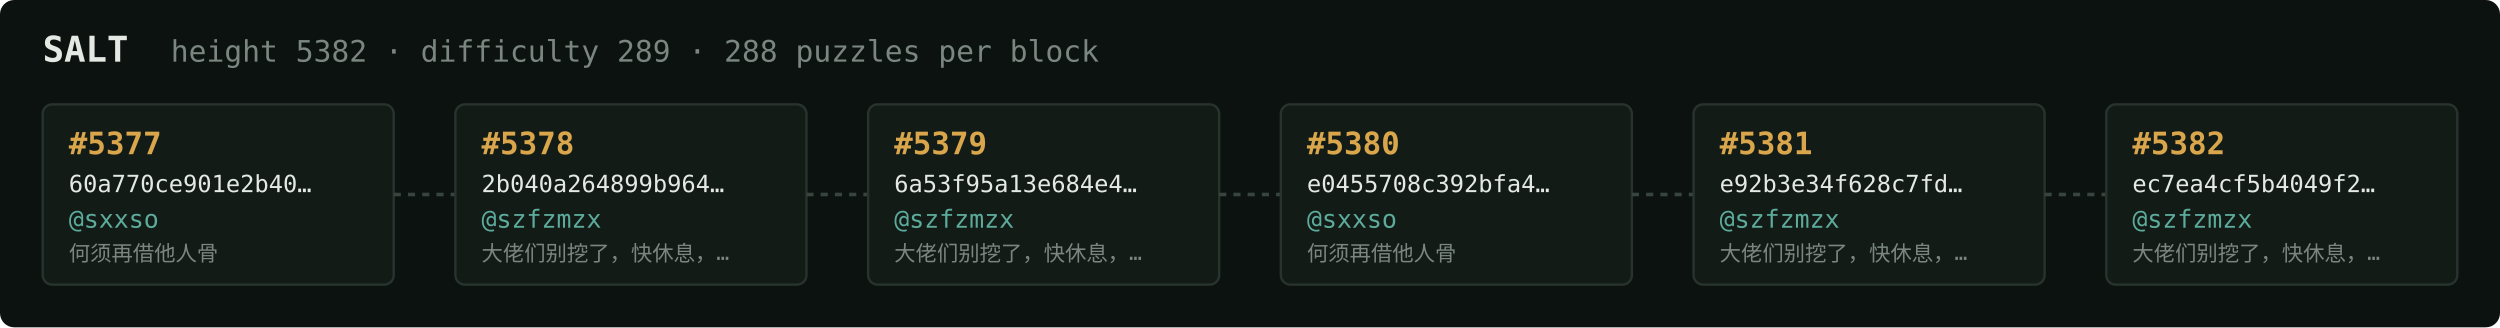
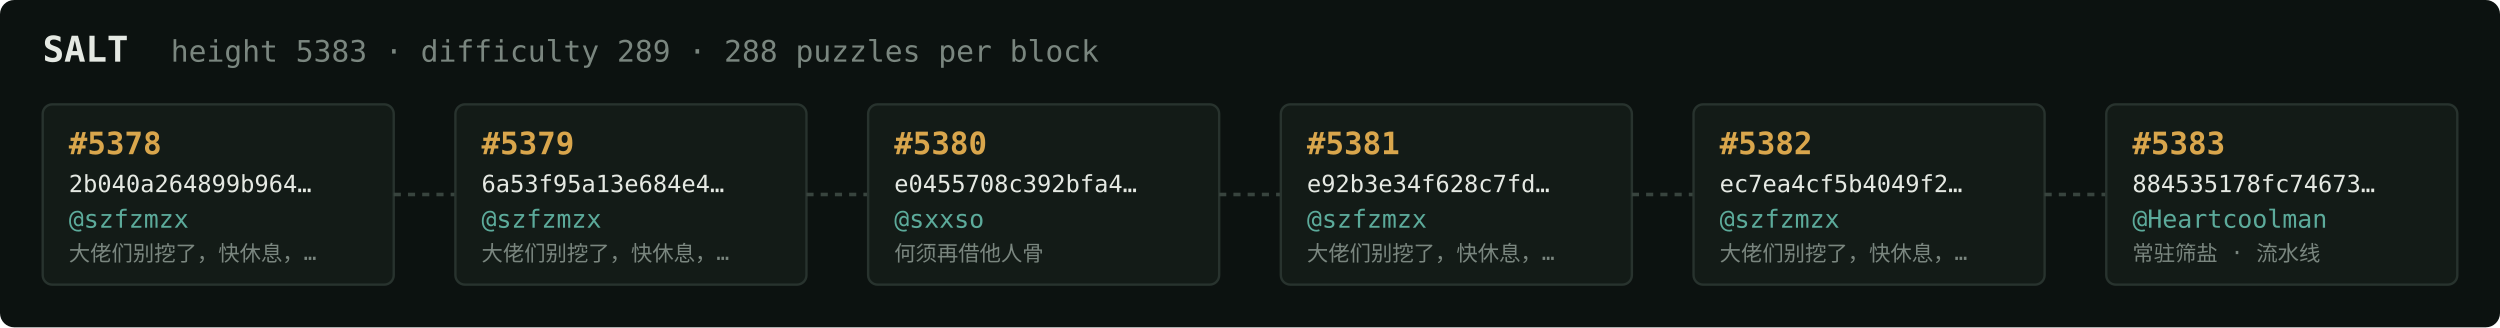
<svg xmlns="http://www.w3.org/2000/svg" width="1054" height="138" viewBox="0 0 1054 138" font-family="ui-monospace,SFMono-Regular,Menlo,monospace">
  <rect fill="#0c1210" width="1054" height="138" rx="6" />
  <text x="18" y="26" fill="#e5e9e3" font-size="15" font-weight="700">SALT</text>
-   <text x="72" y="26" fill="#7a867f" font-size="12.5">height 5382 · difficulty 289 · 288 puzzles per block</text>
+   <text x="72" y="26" fill="#7a867f" font-size="12.5">height 5383 · difficulty 289 · 288 puzzles per block</text>
  <rect x="18" y="44" width="148" height="76" rx="4" fill="#131b17" stroke="#28332e" stroke-width="1" />
-   <text x="29" y="65" fill="#d9a64c" font-size="13" font-weight="700">#5377</text>
-   <text x="29" y="81" fill="#e5e9e3" font-size="10">60a770ce901e2b40…</text>
-   <text x="29" y="96" fill="#5cab9b" font-size="10.5">@sxxso</text>
-   <text x="29" y="110" fill="#7a867f" font-size="9">何须再借他人骨</text>
+   <text x="29" y="65" fill="#d9a64c" font-size="13" font-weight="700">#5378</text>
+   <text x="29" y="81" fill="#e5e9e3" font-size="10">2b040a264899b964…</text>
+   <text x="29" y="96" fill="#5cab9b" font-size="10.5">@szfzmzx</text>
+   <text x="29" y="110" fill="#7a867f" font-size="9">大佬们别挖了，快休息，…</text>
  <line x1="166" y1="82.0" x2="192" y2="82.0" stroke="#38443e" stroke-width="1.5" stroke-dasharray="3 3" />
  <rect x="192" y="44" width="148" height="76" rx="4" fill="#131b17" stroke="#28332e" stroke-width="1" />
-   <text x="203" y="65" fill="#d9a64c" font-size="13" font-weight="700">#5378</text>
-   <text x="203" y="81" fill="#e5e9e3" font-size="10">2b040a264899b964…</text>
+   <text x="203" y="65" fill="#d9a64c" font-size="13" font-weight="700">#5379</text>
+   <text x="203" y="81" fill="#e5e9e3" font-size="10">6a53f95a13e684e4…</text>
  <text x="203" y="96" fill="#5cab9b" font-size="10.5">@szfzmzx</text>
  <text x="203" y="110" fill="#7a867f" font-size="9">大佬们别挖了，快休息，…</text>
  <line x1="340" y1="82.0" x2="366" y2="82.0" stroke="#38443e" stroke-width="1.5" stroke-dasharray="3 3" />
  <rect x="366" y="44" width="148" height="76" rx="4" fill="#131b17" stroke="#28332e" stroke-width="1" />
-   <text x="377" y="65" fill="#d9a64c" font-size="13" font-weight="700">#5379</text>
-   <text x="377" y="81" fill="#e5e9e3" font-size="10">6a53f95a13e684e4…</text>
-   <text x="377" y="96" fill="#5cab9b" font-size="10.5">@szfzmzx</text>
-   <text x="377" y="110" fill="#7a867f" font-size="9">大佬们别挖了，快休息，…</text>
+   <text x="377" y="65" fill="#d9a64c" font-size="13" font-weight="700">#5380</text>
+   <text x="377" y="81" fill="#e5e9e3" font-size="10">e0455708c392bfa4…</text>
+   <text x="377" y="96" fill="#5cab9b" font-size="10.5">@sxxso</text>
+   <text x="377" y="110" fill="#7a867f" font-size="9">何须再借他人骨</text>
  <line x1="514" y1="82.0" x2="540" y2="82.0" stroke="#38443e" stroke-width="1.5" stroke-dasharray="3 3" />
  <rect x="540" y="44" width="148" height="76" rx="4" fill="#131b17" stroke="#28332e" stroke-width="1" />
-   <text x="551" y="65" fill="#d9a64c" font-size="13" font-weight="700">#5380</text>
-   <text x="551" y="81" fill="#e5e9e3" font-size="10">e0455708c392bfa4…</text>
-   <text x="551" y="96" fill="#5cab9b" font-size="10.5">@sxxso</text>
-   <text x="551" y="110" fill="#7a867f" font-size="9">何须再借他人骨</text>
+   <text x="551" y="65" fill="#d9a64c" font-size="13" font-weight="700">#5381</text>
+   <text x="551" y="81" fill="#e5e9e3" font-size="10">e92b3e34f628c7fd…</text>
+   <text x="551" y="96" fill="#5cab9b" font-size="10.5">@szfzmzx</text>
+   <text x="551" y="110" fill="#7a867f" font-size="9">大佬们别挖了，快休息，…</text>
  <line x1="688" y1="82.0" x2="714" y2="82.0" stroke="#38443e" stroke-width="1.5" stroke-dasharray="3 3" />
  <rect x="714" y="44" width="148" height="76" rx="4" fill="#131b17" stroke="#28332e" stroke-width="1" />
-   <text x="725" y="65" fill="#d9a64c" font-size="13" font-weight="700">#5381</text>
-   <text x="725" y="81" fill="#e5e9e3" font-size="10">e92b3e34f628c7fd…</text>
+   <text x="725" y="65" fill="#d9a64c" font-size="13" font-weight="700">#5382</text>
+   <text x="725" y="81" fill="#e5e9e3" font-size="10">ec7ea4cf5b4049f2…</text>
  <text x="725" y="96" fill="#5cab9b" font-size="10.5">@szfzmzx</text>
  <text x="725" y="110" fill="#7a867f" font-size="9">大佬们别挖了，快休息，…</text>
  <line x1="862" y1="82.0" x2="888" y2="82.0" stroke="#38443e" stroke-width="1.5" stroke-dasharray="3 3" />
  <rect x="888" y="44" width="148" height="76" rx="4" fill="#131b17" stroke="#28332e" stroke-width="1" />
-   <text x="899" y="65" fill="#d9a64c" font-size="13" font-weight="700">#5382</text>
-   <text x="899" y="81" fill="#e5e9e3" font-size="10">ec7ea4cf5b4049f2…</text>
-   <text x="899" y="96" fill="#5cab9b" font-size="10.5">@szfzmzx</text>
-   <text x="899" y="110" fill="#7a867f" font-size="9">大佬们别挖了，快休息，…</text>
+   <text x="899" y="65" fill="#d9a64c" font-size="13" font-weight="700">#5383</text>
+   <text x="899" y="81" fill="#e5e9e3" font-size="10">884535178fc74673…</text>
+   <text x="899" y="96" fill="#5cab9b" font-size="10.5">@Heartcoolman</text>
+   <text x="899" y="110" fill="#7a867f" font-size="9">常驻筛盐 · 流水线</text>
</svg>
